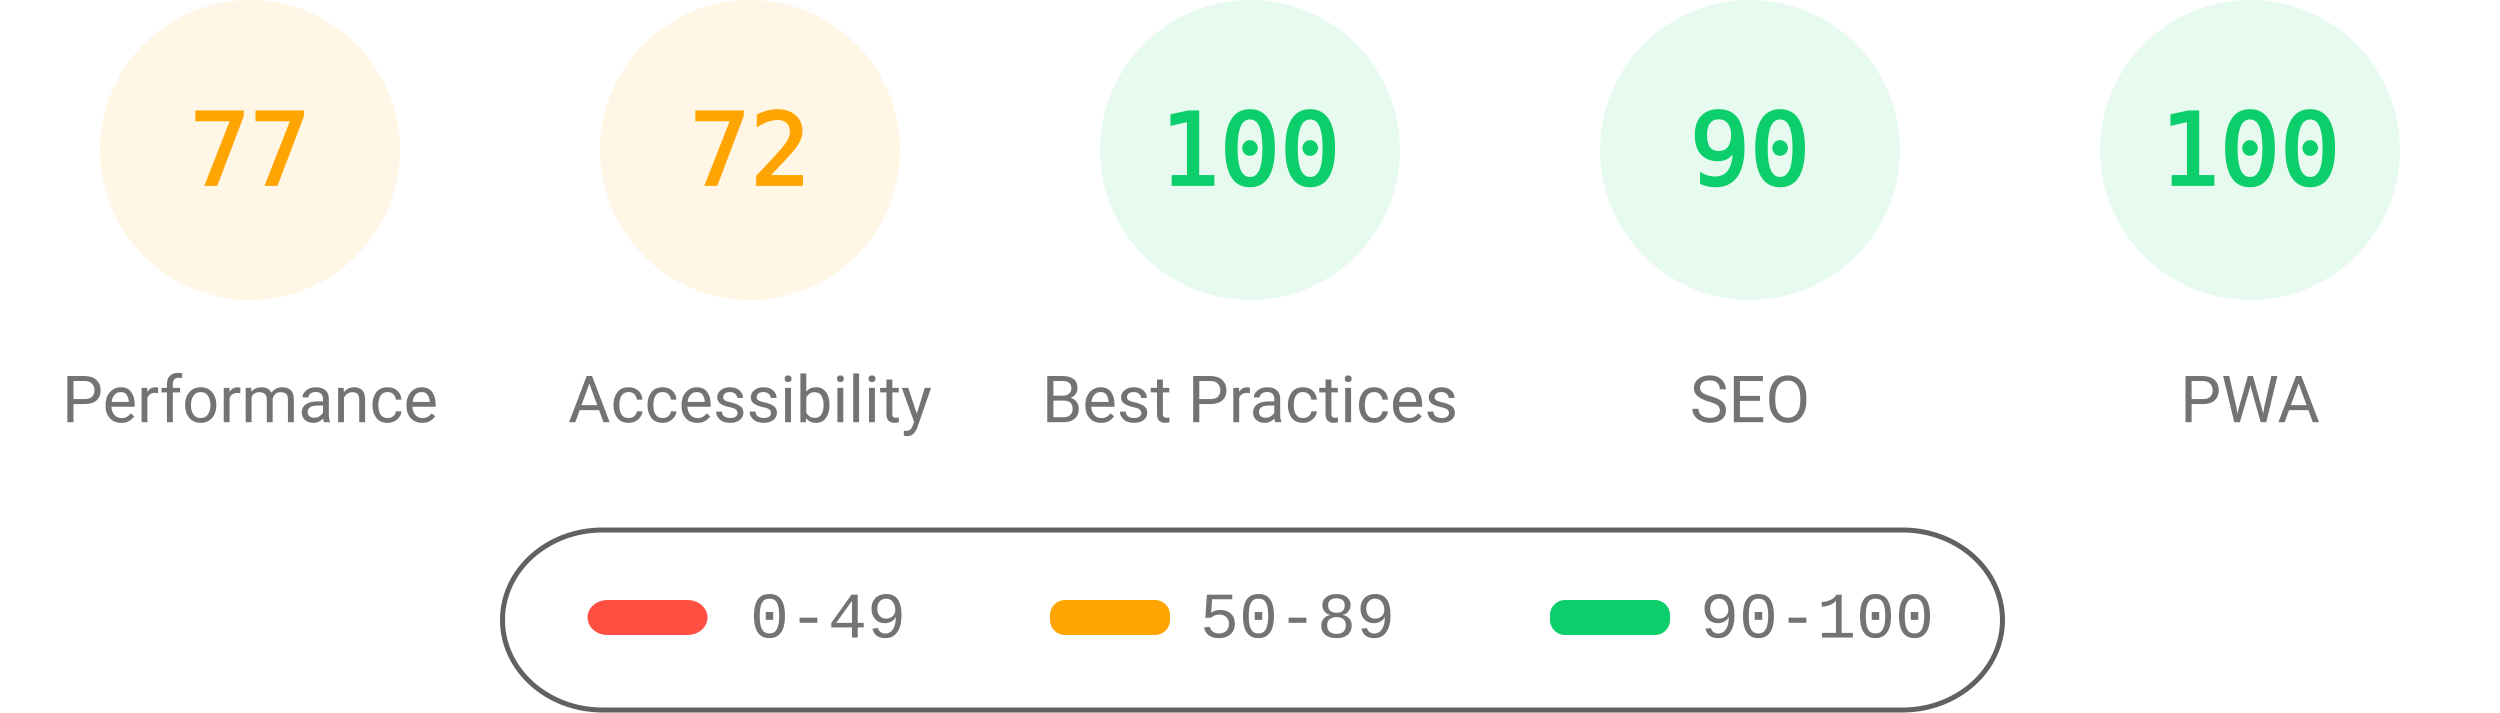
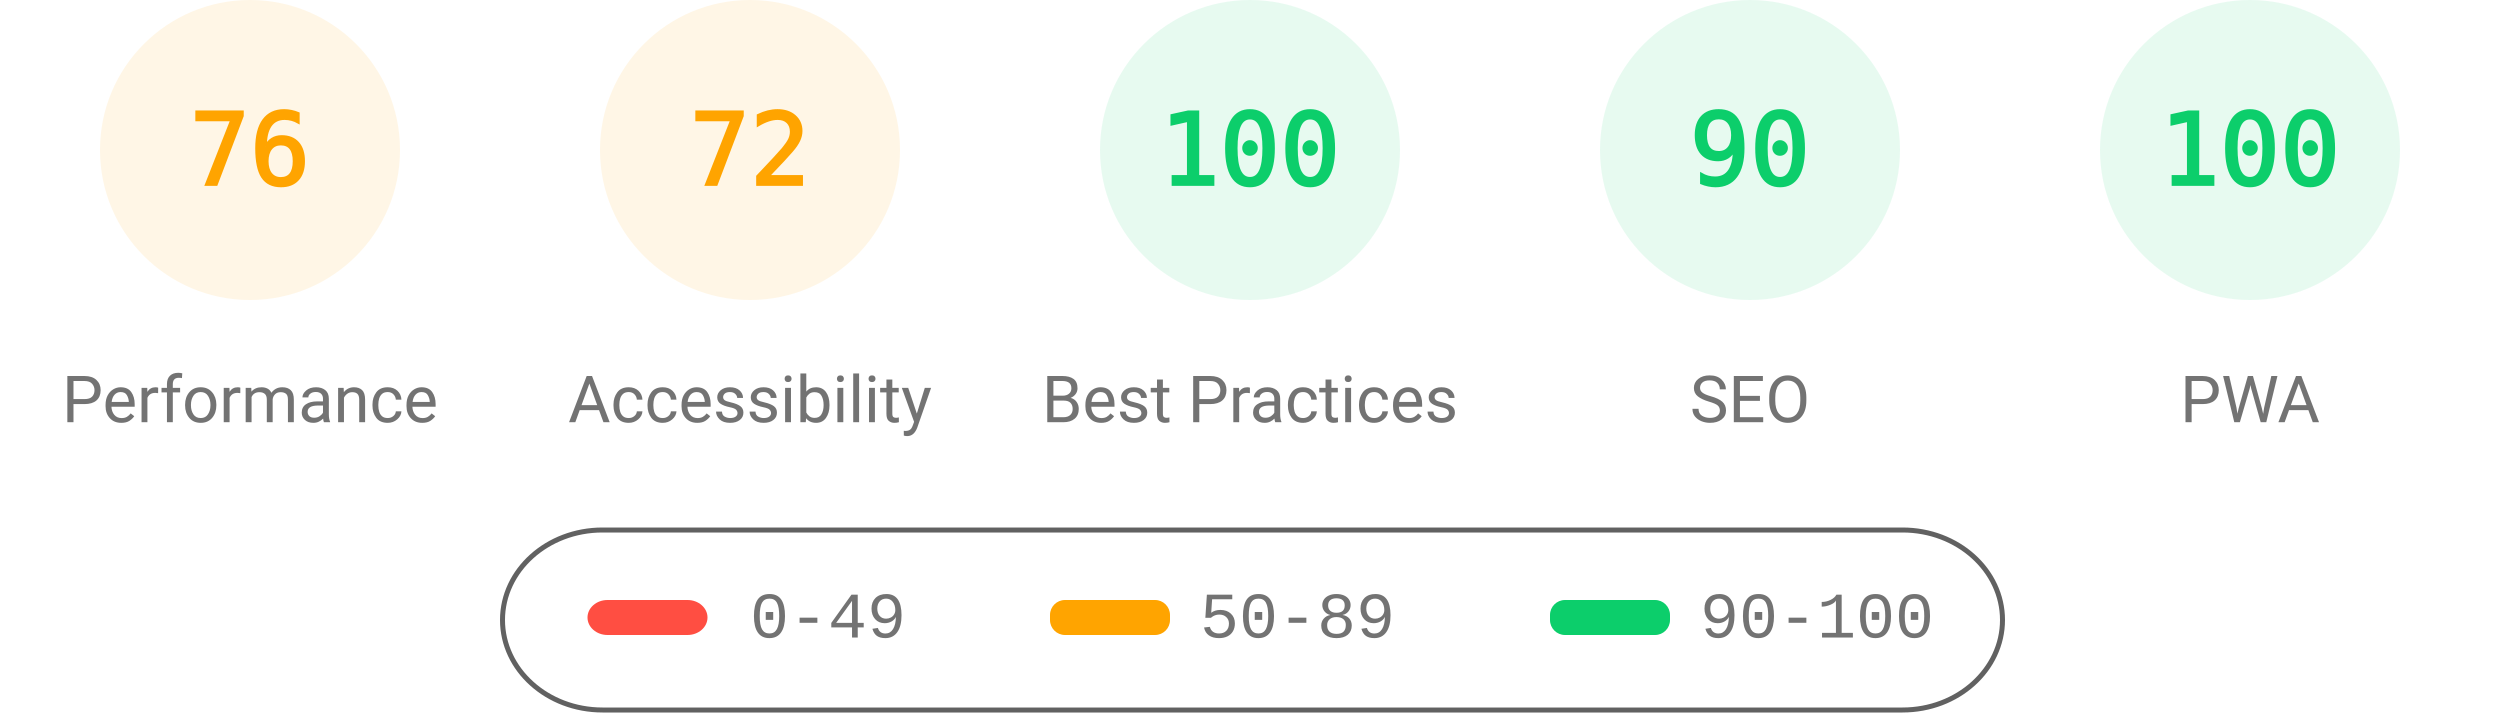
<svg xmlns="http://www.w3.org/2000/svg" fill="none" width="1000" height="285">
  <style>.gauge-base{opacity:.1}.gauge-arc{fill:none;animation-delay:250ms;stroke-linecap:round;transform:rotate(-90deg);transform-origin:100px 60px;animation:load-gauge 1s ease forwards}.guage-text{font-size:40px;font-family:monospace;text-align:center}.guage-red{color:#ff4e42;fill:#ff4e42;stroke:#ff4e42}.guage-orange{color:#ffa400;fill:#ffa400;stroke:#ffa400}.guage-green{color:#0cce6b;fill:#0cce6b;stroke:#0cce6b}.guage-undefined{color:#5c5c5c;fill:#5c5c5c;stroke:#5c5c5c}.guage-title{color:#737373;fill:#737373;stroke:none;font-size:26px;line-height:26px;font-family:Roboto,Halvetica,Arial,sans-serif}@keyframes load-gauge{from{stroke-dasharray:0 352.858}}</style>
  <svg class="guage-div guage-perf guage-orange" viewBox="0 0 200 200" width="200" height="200">
    <circle class="gauge-base" r="56" cx="100" cy="60" stroke-width="8" />
-     <circle class="gauge-arc guage-arc-1" r="56" cx="100" cy="60" stroke-width="8" style="stroke-dasharray:270.931,351.858" />
-     <text class="guage-text" x="100" y="60" alignment-baseline="central" dominant-baseline="central" text-anchor="middle">77</text>
+     <circle class="gauge-arc guage-arc-1" r="56" cx="100" cy="60" stroke-width="8" style="stroke-dasharray:267.412,351.858" />
+     <text class="guage-text" x="100" y="60" alignment-baseline="central" dominant-baseline="central" text-anchor="middle">76</text>
    <text class="guage-title" x="100" y="160" alignment-baseline="central" dominant-baseline="central" text-anchor="middle">Performance</text>
  </svg>
  <svg class="guage-div guage-acc guage-orange" viewBox="0 0 200 200" width="200" height="200" x="200">
    <circle class="gauge-base" r="56" cx="100" cy="60" stroke-width="8" />
    <circle class="gauge-arc guage-arc-2" r="56" cx="100" cy="60" stroke-width="8" style="stroke-dasharray:253.338,351.858" />
    <text class="guage-text" x="100" y="60" alignment-baseline="central" dominant-baseline="central" text-anchor="middle">72</text>
    <text class="guage-title" x="100" y="160" alignment-baseline="central" dominant-baseline="central" text-anchor="middle">Accessibility</text>
  </svg>
  <svg class="guage-div guage-best guage-green" viewBox="0 0 200 200" width="200" height="200" x="400">
    <circle class="gauge-base" r="56" cx="100" cy="60" stroke-width="8" />
    <circle class="gauge-arc guage-arc-3" r="56" cx="100" cy="60" stroke-width="8" style="stroke-dasharray:351.858,351.858" />
    <text class="guage-text" x="100" y="60" alignment-baseline="central" dominant-baseline="central" text-anchor="middle">100</text>
    <text class="guage-title" x="100" y="160" alignment-baseline="central" dominant-baseline="central" text-anchor="middle">Best Practices</text>
  </svg>
  <svg class="guage-div guage-seo guage-green" viewBox="0 0 200 200" width="200" height="200" x="600">
    <circle class="gauge-base" r="56" cx="100" cy="60" stroke-width="8" />
    <circle class="gauge-arc guage-arc-4" r="56" cx="100" cy="60" stroke-width="8" style="stroke-dasharray:316.672,351.858" />
    <text class="guage-text" x="100" y="60" alignment-baseline="central" dominant-baseline="central" text-anchor="middle">90</text>
    <text class="guage-title" x="100" y="160" alignment-baseline="central" dominant-baseline="central" text-anchor="middle">SEO</text>
  </svg>
  <svg class="guage-div guage-pwa guage-green" viewBox="0 0 200 200" width="200" height="200" x="800">
    <circle class="gauge-base" r="56" cx="100" cy="60" stroke-width="8" />
    <circle class="gauge-arc guage-arc-4" r="56" cx="100" cy="60" stroke-width="8" style="stroke-dasharray:351.858,351.858" />
    <text class="guage-text" x="100" y="60" alignment-baseline="central" dominant-baseline="central" text-anchor="middle">100</text>
    <text class="guage-title" x="100" y="160" alignment-baseline="central" dominant-baseline="central" text-anchor="middle">PWA</text>
  </svg>
  <svg width="604" height="76" x="200" y="210">
    <path fill="none" id="canvas_background" d="M-1-1h604v80H-1z" />
    <rect fill-opacity="0" stroke="#616161" stroke-width="2" rx="40" id="svg_2" height="72" width="600" y="2" x="1" fill="#000" />
    <rect stroke="#000" rx="8" id="svg_3" height="14" width="48" y="30" x="35" stroke-opacity="null" stroke-width="0" fill="#ff4e42" />
    <rect stroke="#000" rx="6" id="svg_4" height="14" width="48" y="30" x="220" stroke-opacity="null" stroke-width="0" fill="#ffa400" />
    <rect stroke="#000" rx="6" id="svg_5" height="14" width="48" y="30" x="420" stroke-opacity="null" stroke-width="0" fill="#0cce6b" />
    <text xml:space="preserve" text-anchor="start" font-family="'Courier New', Courier, monospace" font-size="26" id="svg_6" y="45" x="100" stroke-opacity="null" stroke-width="0" stroke="#000" fill="#737373">0-49</text>
    <text xml:space="preserve" text-anchor="start" font-family="'Courier New', Courier, monospace" font-size="26" id="svg_7" y="45" x="280" stroke-opacity="null" stroke-width="0" stroke="#000" fill="#737373">50-89</text>
    <text xml:space="preserve" text-anchor="start" font-family="'Courier New', Courier, monospace" font-size="26" id="svg_8" y="45" x="480" stroke-opacity="null" stroke-width="0" stroke="#000" fill="#737373">90-100</text>
  </svg>
</svg>
